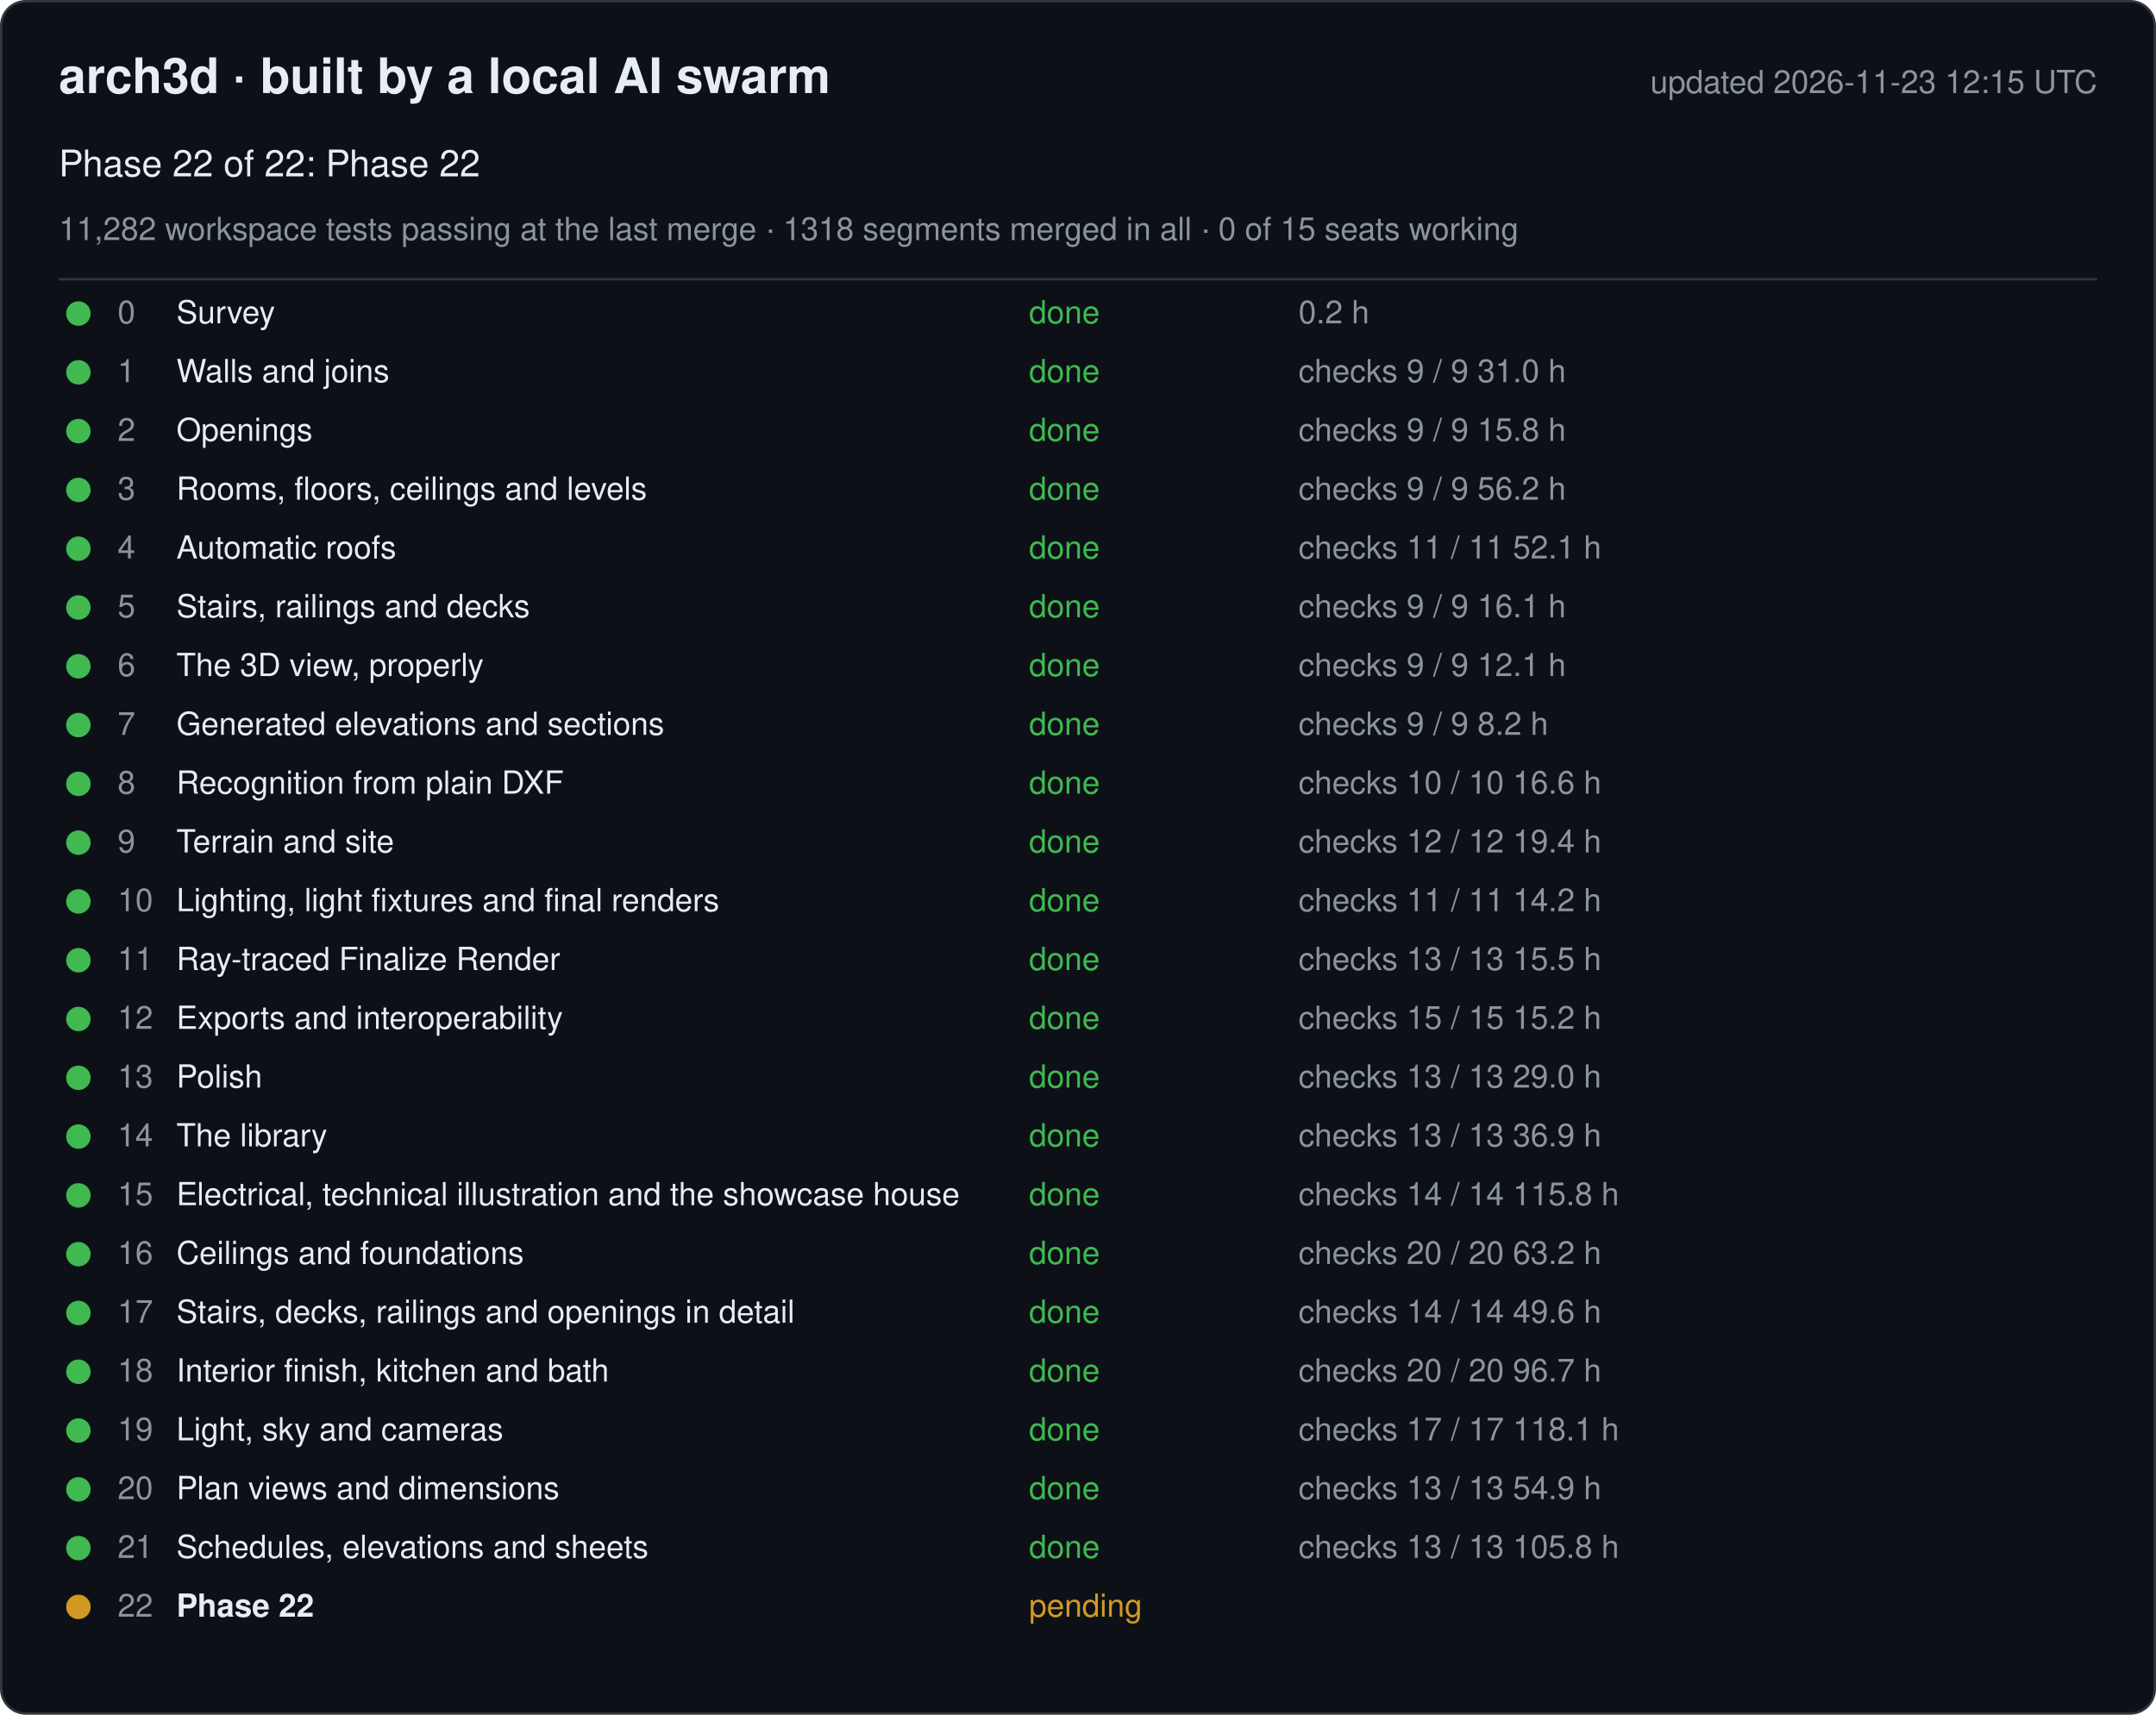
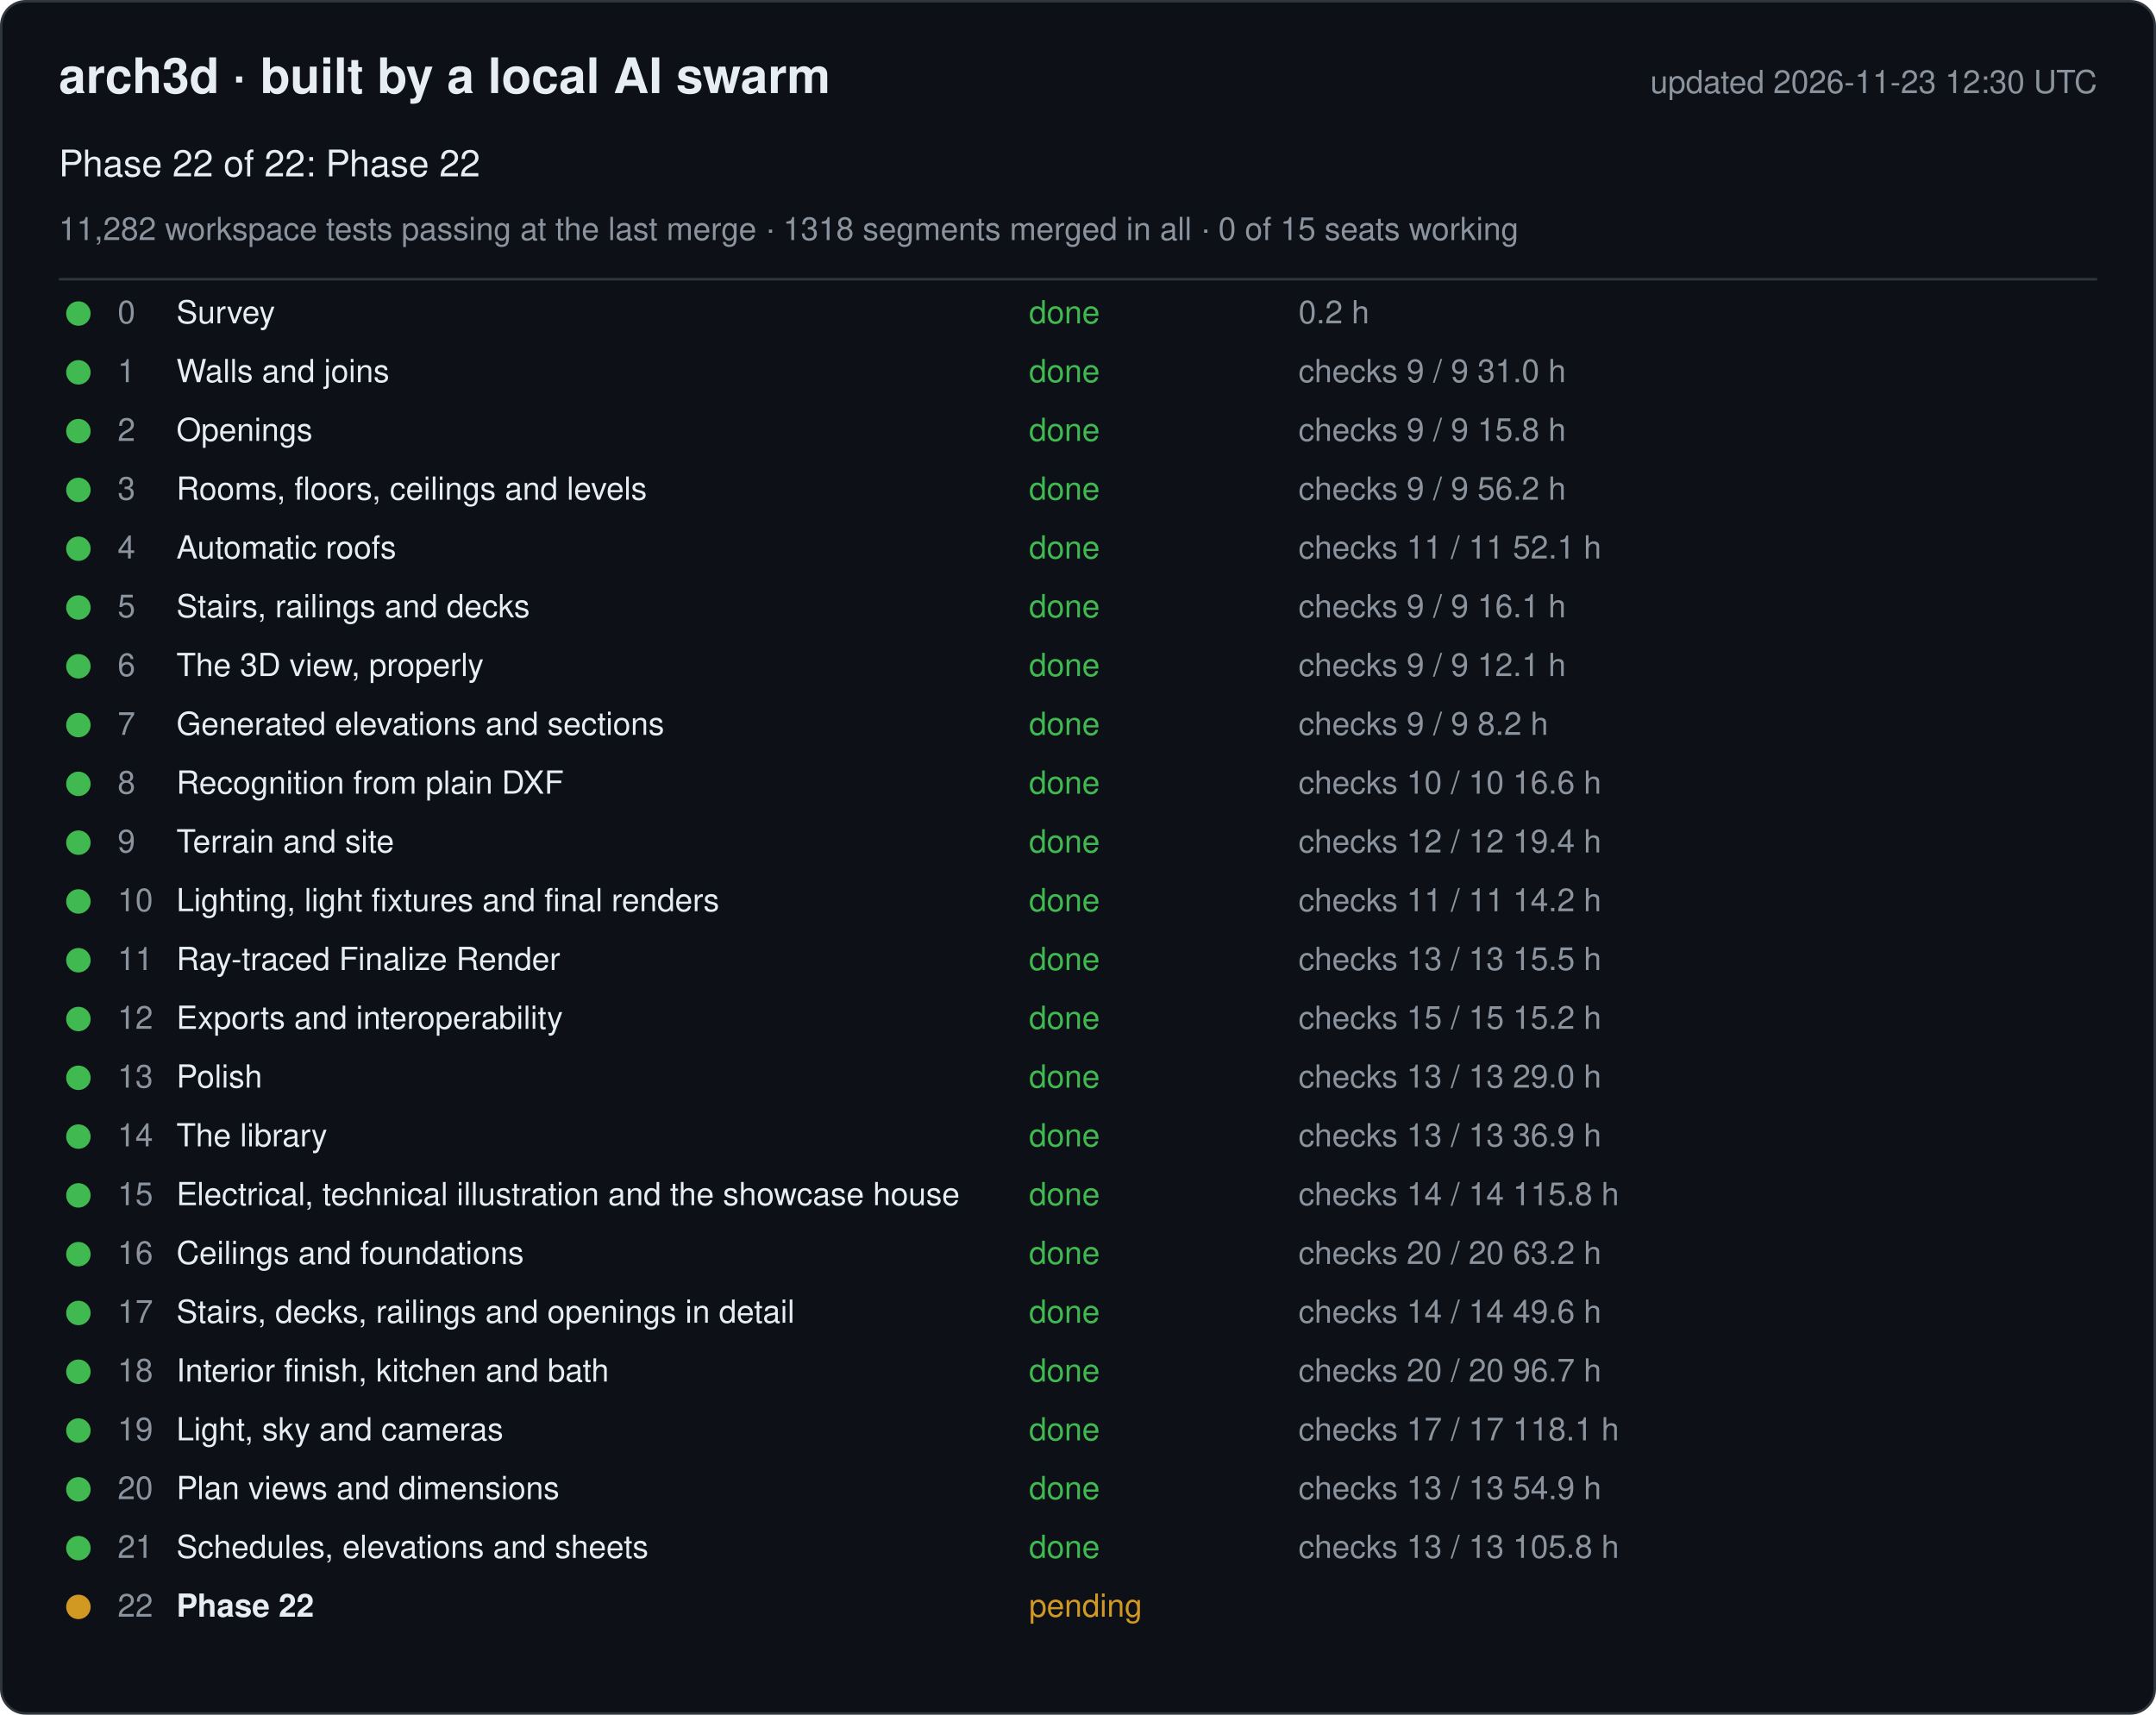
<svg xmlns="http://www.w3.org/2000/svg" width="880" height="700" viewBox="0 0 880 700" font-family="-apple-system, Segoe UI, Helvetica, Arial, sans-serif">
  <rect x="0.5" y="0.5" width="879" height="699" rx="10" fill="#0d1117" stroke="#30363d" />
  <text x="24" y="38" font-size="20" font-weight="600" fill="#e6edf3">arch3d · built by a local AI swarm</text>
-   <text x="856" y="38" font-size="13" fill="#8b949e" text-anchor="end">updated 2026-11-23 12:15 UTC</text>
+   <text x="856" y="38" font-size="13" fill="#8b949e" text-anchor="end">updated 2026-11-23 12:30 UTC</text>
  <text x="24" y="72" font-size="15" fill="#e6edf3">Phase 22 of 22: Phase 22</text>
  <text x="24" y="98" font-size="13" fill="#8b949e">11,282 workspace tests passing at the last merge · 1318 segments merged in all · 0 of 15 seats working</text>
  <line x1="24" y1="114" x2="856" y2="114" stroke="#30363d" />
  <g data-phase="0">
    <circle cx="32" cy="128" r="5" fill="#3fb950" />
    <text x="48" y="132" font-size="13" fill="#8b949e">0</text>
    <text x="72" y="132" font-size="13" fill="#e6edf3">Survey</text>
    <text x="420" y="132" font-size="13" fill="#3fb950">done</text>
    <text x="530" y="132" font-size="13" fill="#8b949e">0.2 h</text>
  </g>
  <g data-phase="1">
    <circle cx="32" cy="152" r="5" fill="#3fb950" />
    <text x="48" y="156" font-size="13" fill="#8b949e">1</text>
    <text x="72" y="156" font-size="13" fill="#e6edf3">Walls and joins</text>
    <text x="420" y="156" font-size="13" fill="#3fb950">done</text>
    <text x="530" y="156" font-size="13" fill="#8b949e">checks 9 / 9   31.0 h</text>
  </g>
  <g data-phase="2">
    <circle cx="32" cy="176" r="5" fill="#3fb950" />
    <text x="48" y="180" font-size="13" fill="#8b949e">2</text>
    <text x="72" y="180" font-size="13" fill="#e6edf3">Openings</text>
    <text x="420" y="180" font-size="13" fill="#3fb950">done</text>
    <text x="530" y="180" font-size="13" fill="#8b949e">checks 9 / 9   15.8 h</text>
  </g>
  <g data-phase="3">
    <circle cx="32" cy="200" r="5" fill="#3fb950" />
    <text x="48" y="204" font-size="13" fill="#8b949e">3</text>
    <text x="72" y="204" font-size="13" fill="#e6edf3">Rooms, floors, ceilings and levels</text>
    <text x="420" y="204" font-size="13" fill="#3fb950">done</text>
    <text x="530" y="204" font-size="13" fill="#8b949e">checks 9 / 9   56.2 h</text>
  </g>
  <g data-phase="4">
    <circle cx="32" cy="224" r="5" fill="#3fb950" />
    <text x="48" y="228" font-size="13" fill="#8b949e">4</text>
    <text x="72" y="228" font-size="13" fill="#e6edf3">Automatic roofs</text>
    <text x="420" y="228" font-size="13" fill="#3fb950">done</text>
    <text x="530" y="228" font-size="13" fill="#8b949e">checks 11 / 11   52.1 h</text>
  </g>
  <g data-phase="5">
    <circle cx="32" cy="248" r="5" fill="#3fb950" />
    <text x="48" y="252" font-size="13" fill="#8b949e">5</text>
    <text x="72" y="252" font-size="13" fill="#e6edf3">Stairs, railings and decks</text>
    <text x="420" y="252" font-size="13" fill="#3fb950">done</text>
    <text x="530" y="252" font-size="13" fill="#8b949e">checks 9 / 9   16.1 h</text>
  </g>
  <g data-phase="6">
    <circle cx="32" cy="272" r="5" fill="#3fb950" />
    <text x="48" y="276" font-size="13" fill="#8b949e">6</text>
    <text x="72" y="276" font-size="13" fill="#e6edf3">The 3D view, properly</text>
    <text x="420" y="276" font-size="13" fill="#3fb950">done</text>
    <text x="530" y="276" font-size="13" fill="#8b949e">checks 9 / 9   12.1 h</text>
  </g>
  <g data-phase="7">
    <circle cx="32" cy="296" r="5" fill="#3fb950" />
    <text x="48" y="300" font-size="13" fill="#8b949e">7</text>
    <text x="72" y="300" font-size="13" fill="#e6edf3">Generated elevations and sections</text>
    <text x="420" y="300" font-size="13" fill="#3fb950">done</text>
    <text x="530" y="300" font-size="13" fill="#8b949e">checks 9 / 9   8.2 h</text>
  </g>
  <g data-phase="8">
    <circle cx="32" cy="320" r="5" fill="#3fb950" />
    <text x="48" y="324" font-size="13" fill="#8b949e">8</text>
    <text x="72" y="324" font-size="13" fill="#e6edf3">Recognition from plain DXF</text>
    <text x="420" y="324" font-size="13" fill="#3fb950">done</text>
    <text x="530" y="324" font-size="13" fill="#8b949e">checks 10 / 10   16.6 h</text>
  </g>
  <g data-phase="9">
    <circle cx="32" cy="344" r="5" fill="#3fb950" />
    <text x="48" y="348" font-size="13" fill="#8b949e">9</text>
    <text x="72" y="348" font-size="13" fill="#e6edf3">Terrain and site</text>
    <text x="420" y="348" font-size="13" fill="#3fb950">done</text>
    <text x="530" y="348" font-size="13" fill="#8b949e">checks 12 / 12   19.4 h</text>
  </g>
  <g data-phase="10">
    <circle cx="32" cy="368" r="5" fill="#3fb950" />
    <text x="48" y="372" font-size="13" fill="#8b949e">10</text>
    <text x="72" y="372" font-size="13" fill="#e6edf3">Lighting, light fixtures and final renders</text>
    <text x="420" y="372" font-size="13" fill="#3fb950">done</text>
    <text x="530" y="372" font-size="13" fill="#8b949e">checks 11 / 11   14.2 h</text>
  </g>
  <g data-phase="11">
    <circle cx="32" cy="392" r="5" fill="#3fb950" />
    <text x="48" y="396" font-size="13" fill="#8b949e">11</text>
    <text x="72" y="396" font-size="13" fill="#e6edf3">Ray-traced Finalize Render</text>
    <text x="420" y="396" font-size="13" fill="#3fb950">done</text>
    <text x="530" y="396" font-size="13" fill="#8b949e">checks 13 / 13   15.5 h</text>
  </g>
  <g data-phase="12">
    <circle cx="32" cy="416" r="5" fill="#3fb950" />
    <text x="48" y="420" font-size="13" fill="#8b949e">12</text>
    <text x="72" y="420" font-size="13" fill="#e6edf3">Exports and interoperability</text>
    <text x="420" y="420" font-size="13" fill="#3fb950">done</text>
    <text x="530" y="420" font-size="13" fill="#8b949e">checks 15 / 15   15.2 h</text>
  </g>
  <g data-phase="13">
    <circle cx="32" cy="440" r="5" fill="#3fb950" />
    <text x="48" y="444" font-size="13" fill="#8b949e">13</text>
    <text x="72" y="444" font-size="13" fill="#e6edf3">Polish</text>
    <text x="420" y="444" font-size="13" fill="#3fb950">done</text>
    <text x="530" y="444" font-size="13" fill="#8b949e">checks 13 / 13   29.0 h</text>
  </g>
  <g data-phase="14">
    <circle cx="32" cy="464" r="5" fill="#3fb950" />
    <text x="48" y="468" font-size="13" fill="#8b949e">14</text>
    <text x="72" y="468" font-size="13" fill="#e6edf3">The library</text>
    <text x="420" y="468" font-size="13" fill="#3fb950">done</text>
    <text x="530" y="468" font-size="13" fill="#8b949e">checks 13 / 13   36.9 h</text>
  </g>
  <g data-phase="15">
    <circle cx="32" cy="488" r="5" fill="#3fb950" />
    <text x="48" y="492" font-size="13" fill="#8b949e">15</text>
    <text x="72" y="492" font-size="13" fill="#e6edf3">Electrical, technical illustration and the showcase house</text>
    <text x="420" y="492" font-size="13" fill="#3fb950">done</text>
    <text x="530" y="492" font-size="13" fill="#8b949e">checks 14 / 14   115.8 h</text>
  </g>
  <g data-phase="16">
    <circle cx="32" cy="512" r="5" fill="#3fb950" />
    <text x="48" y="516" font-size="13" fill="#8b949e">16</text>
    <text x="72" y="516" font-size="13" fill="#e6edf3">Ceilings and foundations</text>
    <text x="420" y="516" font-size="13" fill="#3fb950">done</text>
    <text x="530" y="516" font-size="13" fill="#8b949e">checks 20 / 20   63.2 h</text>
  </g>
  <g data-phase="17">
    <circle cx="32" cy="536" r="5" fill="#3fb950" />
    <text x="48" y="540" font-size="13" fill="#8b949e">17</text>
    <text x="72" y="540" font-size="13" fill="#e6edf3">Stairs, decks, railings and openings in detail</text>
    <text x="420" y="540" font-size="13" fill="#3fb950">done</text>
    <text x="530" y="540" font-size="13" fill="#8b949e">checks 14 / 14   49.6 h</text>
  </g>
  <g data-phase="18">
    <circle cx="32" cy="560" r="5" fill="#3fb950" />
    <text x="48" y="564" font-size="13" fill="#8b949e">18</text>
    <text x="72" y="564" font-size="13" fill="#e6edf3">Interior finish, kitchen and bath</text>
    <text x="420" y="564" font-size="13" fill="#3fb950">done</text>
    <text x="530" y="564" font-size="13" fill="#8b949e">checks 20 / 20   96.7 h</text>
  </g>
  <g data-phase="19">
    <circle cx="32" cy="584" r="5" fill="#3fb950" />
    <text x="48" y="588" font-size="13" fill="#8b949e">19</text>
    <text x="72" y="588" font-size="13" fill="#e6edf3">Light, sky and cameras</text>
    <text x="420" y="588" font-size="13" fill="#3fb950">done</text>
    <text x="530" y="588" font-size="13" fill="#8b949e">checks 17 / 17   118.1 h</text>
  </g>
  <g data-phase="20">
    <circle cx="32" cy="608" r="5" fill="#3fb950" />
    <text x="48" y="612" font-size="13" fill="#8b949e">20</text>
    <text x="72" y="612" font-size="13" fill="#e6edf3">Plan views and dimensions</text>
    <text x="420" y="612" font-size="13" fill="#3fb950">done</text>
    <text x="530" y="612" font-size="13" fill="#8b949e">checks 13 / 13   54.9 h</text>
  </g>
  <g data-phase="21">
    <circle cx="32" cy="632" r="5" fill="#3fb950" />
    <text x="48" y="636" font-size="13" fill="#8b949e">21</text>
    <text x="72" y="636" font-size="13" fill="#e6edf3">Schedules, elevations and sheets</text>
    <text x="420" y="636" font-size="13" fill="#3fb950">done</text>
    <text x="530" y="636" font-size="13" fill="#8b949e">checks 13 / 13   105.8 h</text>
  </g>
  <g data-phase="22">
    <circle cx="32" cy="656" r="5" fill="#d29922" />
    <text x="48" y="660" font-size="13" fill="#8b949e">22</text>
    <text x="72" y="660" font-size="13" fill="#e6edf3" font-weight="600">Phase 22</text>
    <text x="420" y="660" font-size="13" fill="#d29922">pending</text>
    <text x="530" y="660" font-size="13" fill="#8b949e" />
  </g>
</svg>
